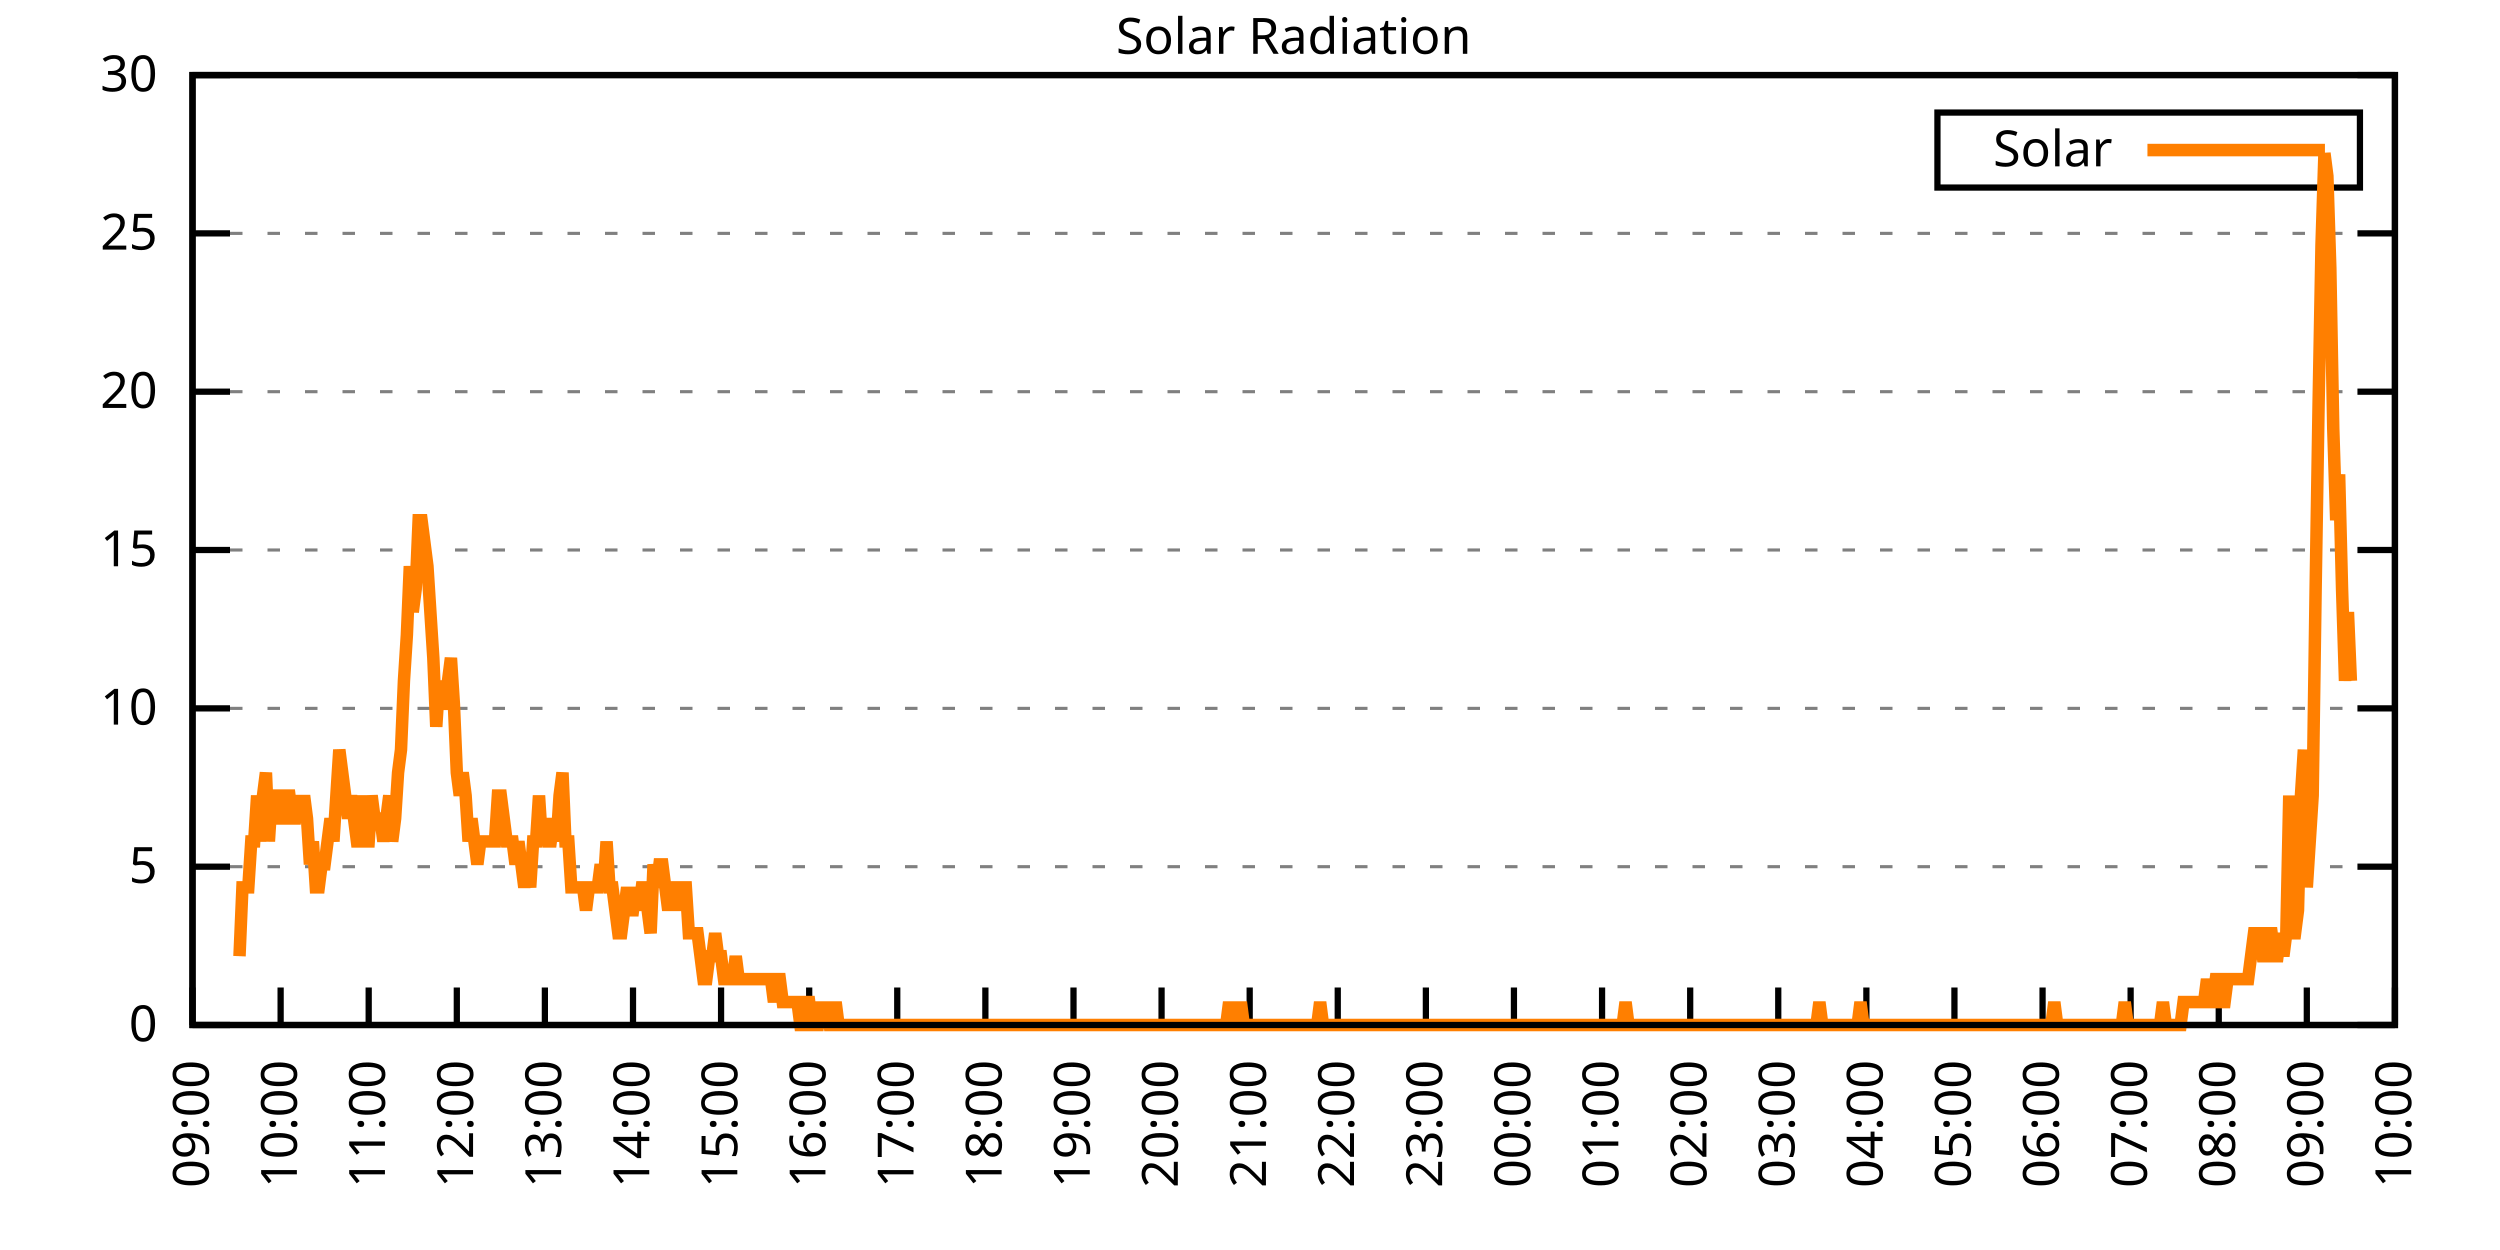
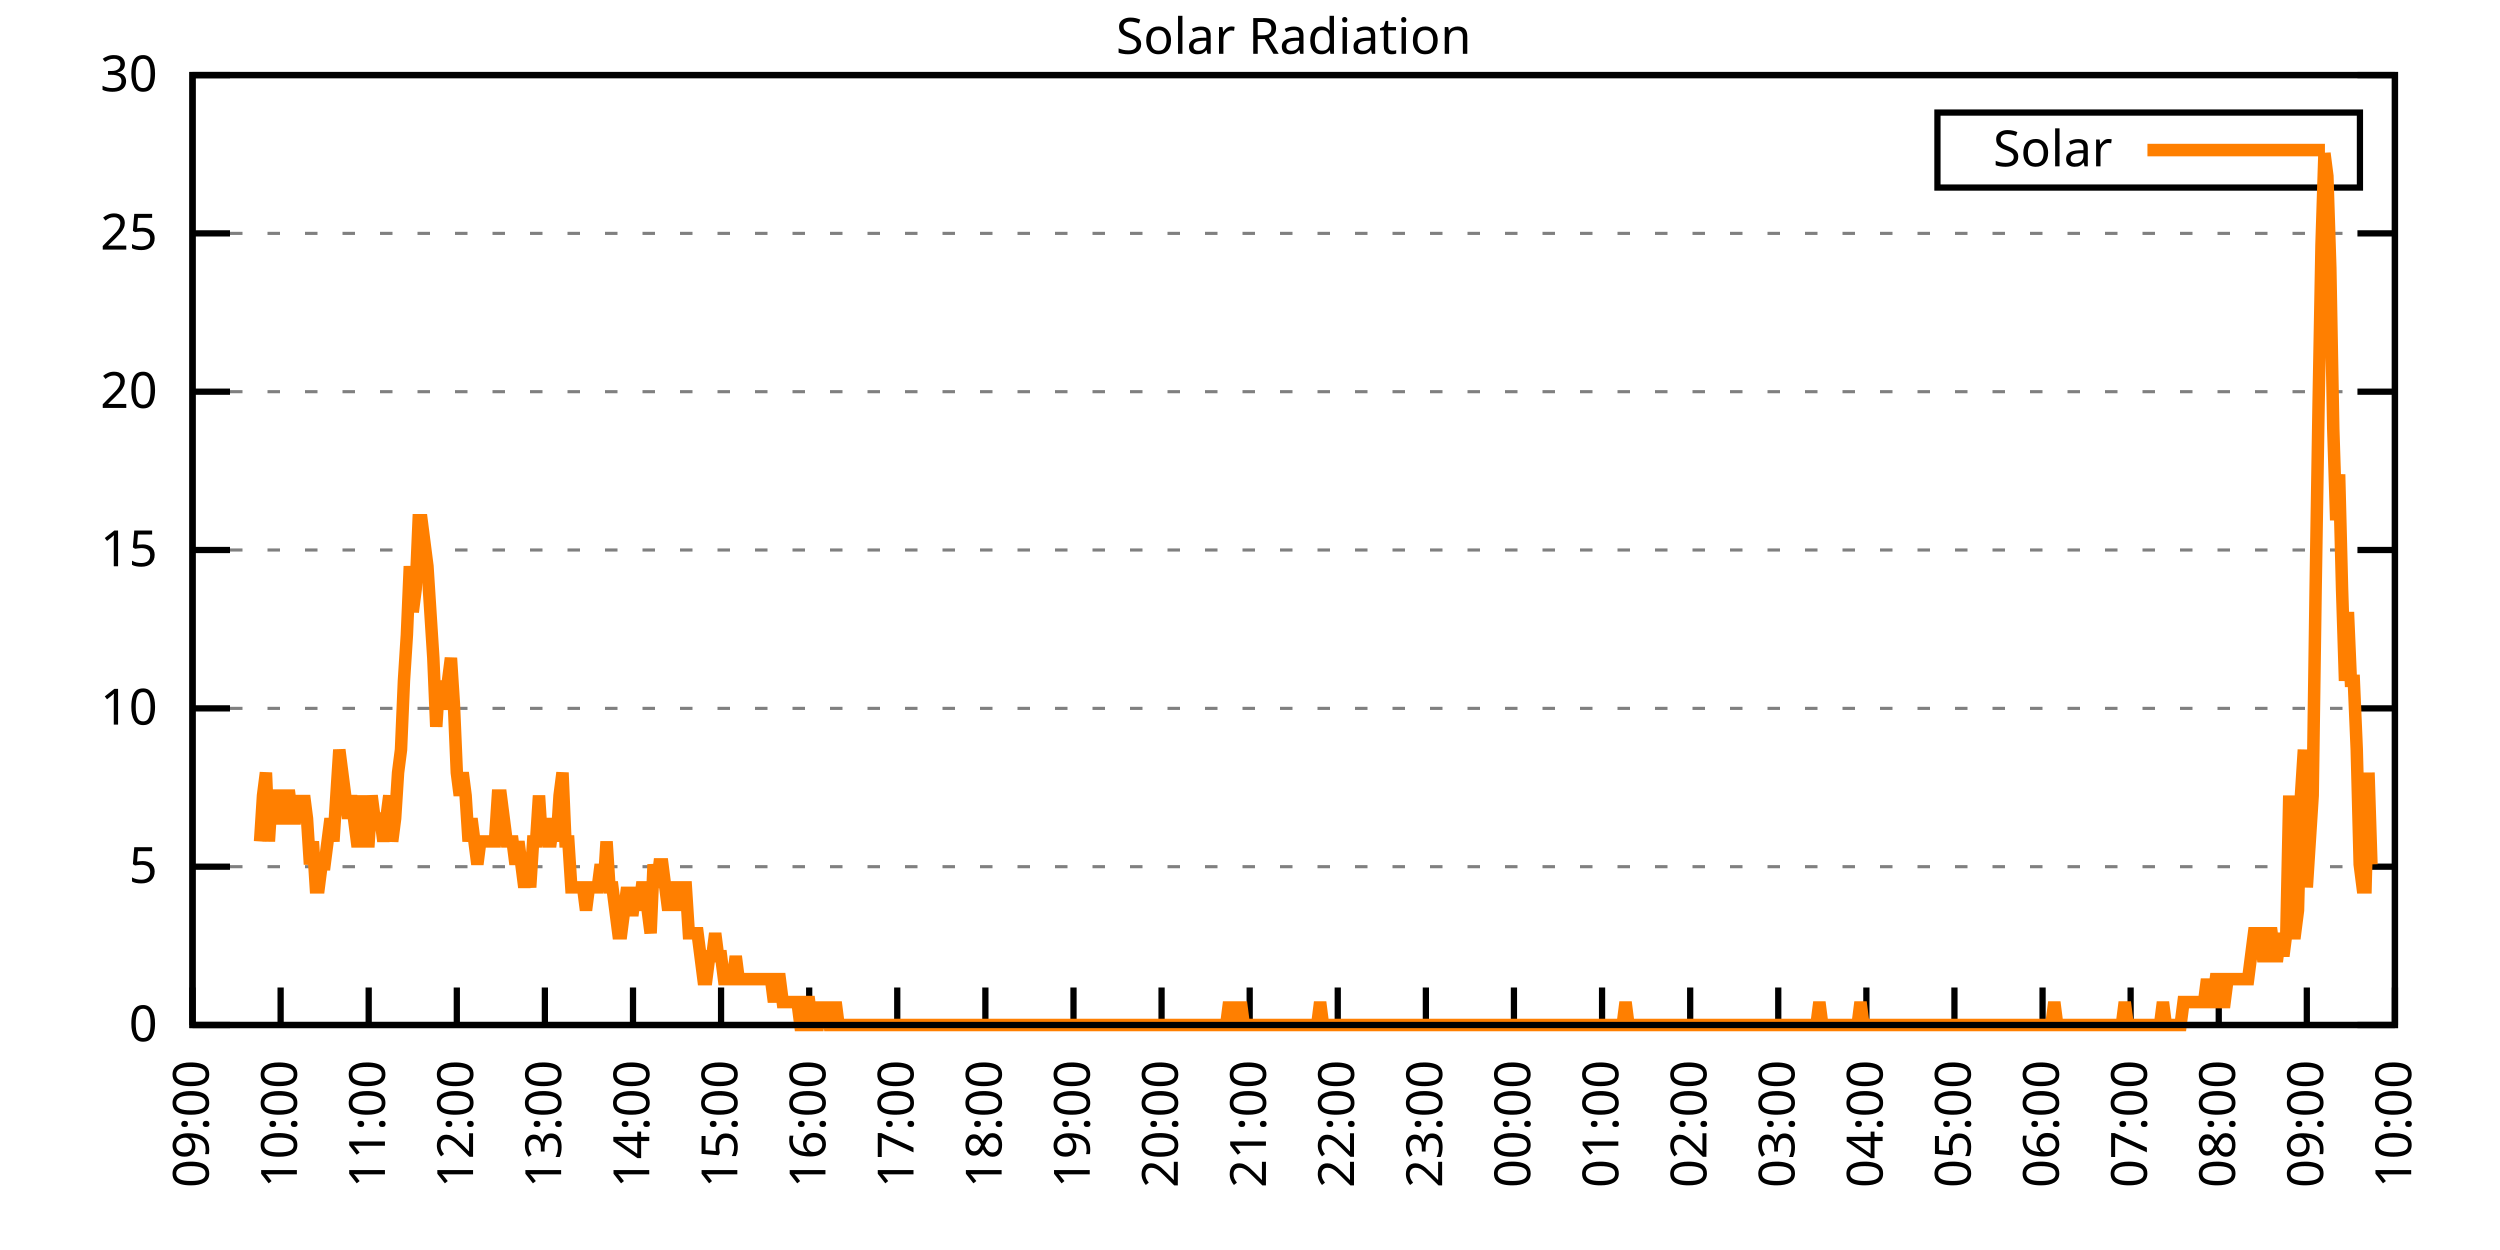
<svg xmlns="http://www.w3.org/2000/svg" xmlns:xlink="http://www.w3.org/1999/xlink" width="400" height="200" viewBox="0 0 400 200">
  <g id="gnuplot_canvas">
    <rect x="0" y="0" width="400" height="200" fill="none" />
    <defs>
      <circle id="gpDot" r="0.5" stroke-width="0.5" stroke="currentColor" />
      <path id="gpPt0" stroke-width="0.333" stroke="currentColor" d="M-1,0 h2 M0,-1 v2" />
      <path id="gpPt1" stroke-width="0.333" stroke="currentColor" d="M-1,-1 L1,1 M1,-1 L-1,1" />
      <path id="gpPt2" stroke-width="0.333" stroke="currentColor" d="M-1,0 L1,0 M0,-1 L0,1 M-1,-1 L1,1 M-1,1 L1,-1" />
      <rect id="gpPt3" stroke-width="0.333" stroke="currentColor" x="-1" y="-1" width="2" height="2" />
      <rect id="gpPt4" stroke-width="0.333" stroke="currentColor" fill="currentColor" x="-1" y="-1" width="2" height="2" />
      <circle id="gpPt5" stroke-width="0.333" stroke="currentColor" cx="0" cy="0" r="1" />
      <use xlink:href="#gpPt5" id="gpPt6" fill="currentColor" stroke="none" />
      <path id="gpPt7" stroke-width="0.333" stroke="currentColor" d="M0,-1.33 L-1.33,0.67 L1.33,0.67 z" />
      <use xlink:href="#gpPt7" id="gpPt8" fill="currentColor" stroke="none" />
      <use xlink:href="#gpPt7" id="gpPt9" stroke="currentColor" transform="rotate(180)" />
      <use xlink:href="#gpPt9" id="gpPt10" fill="currentColor" stroke="none" />
      <use xlink:href="#gpPt3" id="gpPt11" stroke="currentColor" transform="rotate(45)" />
      <use xlink:href="#gpPt11" id="gpPt12" fill="currentColor" stroke="none" />
      <path id="gpPt13" stroke-width="0.333" stroke="currentColor" d="M0,1.330 L1.265,0.411 L0.782,-1.067 L-0.782,-1.076 L-1.265,0.411 z" />
      <use xlink:href="#gpPt13" id="gpPt14" fill="currentColor" stroke="none" />
      <filter id="textbox" filterUnits="objectBoundingBox" x="0" y="0" height="1" width="1">
        <feFlood flood-color="white" flood-opacity="1" result="bgnd" />
        <feComposite in="SourceGraphic" in2="bgnd" operator="atop" />
      </filter>
      <filter id="greybox" filterUnits="objectBoundingBox" x="0" y="0" height="1" width="1">
        <feFlood flood-color="lightgrey" flood-opacity="1" result="grey" />
        <feComposite in="SourceGraphic" in2="grey" operator="atop" />
      </filter>
    </defs>
    <g fill="none" color="white" stroke="currentColor" stroke-width="1.00" stroke-linecap="butt" stroke-linejoin="miter">
</g>
    <g fill="none" color="black" stroke="currentColor" stroke-width="1.00" stroke-linecap="butt" stroke-linejoin="miter">
      <g stroke="none" shape-rendering="crispEdges">
        <polygon fill="rgb(255, 255, 255)" points="30.80,164.00 383.18,164.00 383.18,12.02 30.80,12.02 " />
      </g>
    </g>
    <g fill="none" color="black" stroke="currentColor" stroke-width="1.00" stroke-linecap="butt" stroke-linejoin="miter">
</g>
    <g fill="none" color="black" stroke="black" stroke-width="0.50" stroke-linecap="butt" stroke-linejoin="miter">
</g>
    <g fill="none" color="gray" stroke="currentColor" stroke-width="0.50" stroke-linecap="butt" stroke-linejoin="miter">
      <path stroke="gray" stroke-dasharray="2,4" class="gridline" d="M30.80,164.00 L383.19,164.00  " />
    </g>
    <g fill="none" color="gray" stroke="gray" stroke-width="1.00" stroke-linecap="butt" stroke-linejoin="miter">
</g>
    <g fill="none" color="black" stroke="currentColor" stroke-width="1.00" stroke-linecap="butt" stroke-linejoin="miter">
      <path stroke="black" d="M30.80,164.00 L36.80,164.00 M383.19,164.00 L377.19,164.00  " />
      <g transform="translate(25.20,166.60)" stroke="none" fill="black" font-family="Sans" font-size="8.00" text-anchor="end">
        <text>
          <tspan font-family="Sans"> 0</tspan>
        </text>
      </g>
    </g>
    <g fill="none" color="black" stroke="currentColor" stroke-width="1.00" stroke-linecap="butt" stroke-linejoin="miter">
</g>
    <g fill="none" color="black" stroke="black" stroke-width="0.50" stroke-linecap="butt" stroke-linejoin="miter">
</g>
    <g fill="none" color="gray" stroke="currentColor" stroke-width="0.50" stroke-linecap="butt" stroke-linejoin="miter">
      <path stroke="gray" stroke-dasharray="2,4" class="gridline" d="M30.80,138.67 L383.19,138.67  " />
    </g>
    <g fill="none" color="gray" stroke="gray" stroke-width="1.00" stroke-linecap="butt" stroke-linejoin="miter">
</g>
    <g fill="none" color="black" stroke="currentColor" stroke-width="1.00" stroke-linecap="butt" stroke-linejoin="miter">
      <path stroke="black" d="M30.80,138.67 L36.80,138.67 M383.19,138.67 L377.19,138.67  " />
      <g transform="translate(25.20,141.27)" stroke="none" fill="black" font-family="Sans" font-size="8.00" text-anchor="end">
        <text>
          <tspan font-family="Sans"> 5</tspan>
        </text>
      </g>
    </g>
    <g fill="none" color="black" stroke="currentColor" stroke-width="1.00" stroke-linecap="butt" stroke-linejoin="miter">
</g>
    <g fill="none" color="black" stroke="black" stroke-width="0.50" stroke-linecap="butt" stroke-linejoin="miter">
</g>
    <g fill="none" color="gray" stroke="currentColor" stroke-width="0.50" stroke-linecap="butt" stroke-linejoin="miter">
      <path stroke="gray" stroke-dasharray="2,4" class="gridline" d="M30.80,113.34 L383.19,113.34  " />
    </g>
    <g fill="none" color="gray" stroke="gray" stroke-width="1.00" stroke-linecap="butt" stroke-linejoin="miter">
</g>
    <g fill="none" color="black" stroke="currentColor" stroke-width="1.00" stroke-linecap="butt" stroke-linejoin="miter">
      <path stroke="black" d="M30.80,113.34 L36.80,113.34 M383.19,113.34 L377.19,113.34  " />
      <g transform="translate(25.20,115.94)" stroke="none" fill="black" font-family="Sans" font-size="8.00" text-anchor="end">
        <text>
          <tspan font-family="Sans"> 10</tspan>
        </text>
      </g>
    </g>
    <g fill="none" color="black" stroke="currentColor" stroke-width="1.00" stroke-linecap="butt" stroke-linejoin="miter">
</g>
    <g fill="none" color="black" stroke="black" stroke-width="0.50" stroke-linecap="butt" stroke-linejoin="miter">
</g>
    <g fill="none" color="gray" stroke="currentColor" stroke-width="0.50" stroke-linecap="butt" stroke-linejoin="miter">
      <path stroke="gray" stroke-dasharray="2,4" class="gridline" d="M30.80,88.00 L383.19,88.00  " />
    </g>
    <g fill="none" color="gray" stroke="gray" stroke-width="1.00" stroke-linecap="butt" stroke-linejoin="miter">
</g>
    <g fill="none" color="black" stroke="currentColor" stroke-width="1.00" stroke-linecap="butt" stroke-linejoin="miter">
      <path stroke="black" d="M30.80,88.00 L36.80,88.00 M383.19,88.00 L377.19,88.00  " />
      <g transform="translate(25.20,90.60)" stroke="none" fill="black" font-family="Sans" font-size="8.00" text-anchor="end">
        <text>
          <tspan font-family="Sans"> 15</tspan>
        </text>
      </g>
    </g>
    <g fill="none" color="black" stroke="currentColor" stroke-width="1.00" stroke-linecap="butt" stroke-linejoin="miter">
</g>
    <g fill="none" color="black" stroke="black" stroke-width="0.50" stroke-linecap="butt" stroke-linejoin="miter">
</g>
    <g fill="none" color="gray" stroke="currentColor" stroke-width="0.50" stroke-linecap="butt" stroke-linejoin="miter">
      <path stroke="gray" stroke-dasharray="2,4" class="gridline" d="M30.80,62.67 L383.19,62.67  " />
    </g>
    <g fill="none" color="gray" stroke="gray" stroke-width="1.00" stroke-linecap="butt" stroke-linejoin="miter">
</g>
    <g fill="none" color="black" stroke="currentColor" stroke-width="1.00" stroke-linecap="butt" stroke-linejoin="miter">
      <path stroke="black" d="M30.80,62.67 L36.80,62.67 M383.19,62.67 L377.19,62.67  " />
      <g transform="translate(25.20,65.27)" stroke="none" fill="black" font-family="Sans" font-size="8.00" text-anchor="end">
        <text>
          <tspan font-family="Sans"> 20</tspan>
        </text>
      </g>
    </g>
    <g fill="none" color="black" stroke="currentColor" stroke-width="1.00" stroke-linecap="butt" stroke-linejoin="miter">
</g>
    <g fill="none" color="black" stroke="black" stroke-width="0.50" stroke-linecap="butt" stroke-linejoin="miter">
</g>
    <g fill="none" color="gray" stroke="currentColor" stroke-width="0.50" stroke-linecap="butt" stroke-linejoin="miter">
      <path stroke="gray" stroke-dasharray="2,4" class="gridline" d="M30.80,37.34 L383.19,37.34  " />
    </g>
    <g fill="none" color="gray" stroke="gray" stroke-width="1.00" stroke-linecap="butt" stroke-linejoin="miter">
</g>
    <g fill="none" color="black" stroke="currentColor" stroke-width="1.00" stroke-linecap="butt" stroke-linejoin="miter">
      <path stroke="black" d="M30.80,37.34 L36.80,37.34 M383.19,37.34 L377.19,37.34  " />
      <g transform="translate(25.20,39.94)" stroke="none" fill="black" font-family="Sans" font-size="8.00" text-anchor="end">
        <text>
          <tspan font-family="Sans"> 25</tspan>
        </text>
      </g>
    </g>
    <g fill="none" color="black" stroke="currentColor" stroke-width="1.00" stroke-linecap="butt" stroke-linejoin="miter">
</g>
    <g fill="none" color="black" stroke="black" stroke-width="0.50" stroke-linecap="butt" stroke-linejoin="miter">
</g>
    <g fill="none" color="gray" stroke="currentColor" stroke-width="0.50" stroke-linecap="butt" stroke-linejoin="miter">
      <path stroke="gray" stroke-dasharray="2,4" class="gridline" d="M30.80,12.01 L383.19,12.01  " />
    </g>
    <g fill="none" color="gray" stroke="gray" stroke-width="1.00" stroke-linecap="butt" stroke-linejoin="miter">
</g>
    <g fill="none" color="black" stroke="currentColor" stroke-width="1.00" stroke-linecap="butt" stroke-linejoin="miter">
      <path stroke="black" d="M30.80,12.01 L36.80,12.01 M383.19,12.01 L377.19,12.01  " />
      <g transform="translate(25.20,14.61)" stroke="none" fill="black" font-family="Sans" font-size="8.00" text-anchor="end">
        <text>
          <tspan font-family="Sans"> 30</tspan>
        </text>
      </g>
    </g>
    <g fill="none" color="black" stroke="currentColor" stroke-width="1.00" stroke-linecap="butt" stroke-linejoin="miter">
      <path stroke="black" d="M30.80,164.00 L30.80,158.00  " />
      <g transform="translate(33.40,169.60) rotate(270.00)" stroke="none" fill="black" font-family="Sans" font-size="8.00" text-anchor="end">
        <text>
          <tspan font-family="Sans">09:00</tspan>
        </text>
      </g>
    </g>
    <g fill="none" color="black" stroke="currentColor" stroke-width="1.00" stroke-linecap="butt" stroke-linejoin="miter">
      <path stroke="black" d="M44.90,164.00 L44.90,158.00  " />
      <g transform="translate(47.50,169.60) rotate(270.00)" stroke="none" fill="black" font-family="Sans" font-size="8.00" text-anchor="end">
        <text>
          <tspan font-family="Sans">10:00</tspan>
        </text>
      </g>
    </g>
    <g fill="none" color="black" stroke="currentColor" stroke-width="1.00" stroke-linecap="butt" stroke-linejoin="miter">
      <path stroke="black" d="M58.99,164.00 L58.99,158.00  " />
      <g transform="translate(61.59,169.60) rotate(270.00)" stroke="none" fill="black" font-family="Sans" font-size="8.00" text-anchor="end">
        <text>
          <tspan font-family="Sans">11:00</tspan>
        </text>
      </g>
    </g>
    <g fill="none" color="black" stroke="currentColor" stroke-width="1.00" stroke-linecap="butt" stroke-linejoin="miter">
      <path stroke="black" d="M73.09,164.00 L73.09,158.00  " />
      <g transform="translate(75.69,169.60) rotate(270.00)" stroke="none" fill="black" font-family="Sans" font-size="8.00" text-anchor="end">
        <text>
          <tspan font-family="Sans">12:00</tspan>
        </text>
      </g>
    </g>
    <g fill="none" color="black" stroke="currentColor" stroke-width="1.00" stroke-linecap="butt" stroke-linejoin="miter">
      <path stroke="black" d="M87.18,164.00 L87.18,158.00  " />
      <g transform="translate(89.78,169.60) rotate(270.00)" stroke="none" fill="black" font-family="Sans" font-size="8.00" text-anchor="end">
        <text>
          <tspan font-family="Sans">13:00</tspan>
        </text>
      </g>
    </g>
    <g fill="none" color="black" stroke="currentColor" stroke-width="1.00" stroke-linecap="butt" stroke-linejoin="miter">
      <path stroke="black" d="M101.28,164.00 L101.28,158.00  " />
      <g transform="translate(103.88,169.60) rotate(270.00)" stroke="none" fill="black" font-family="Sans" font-size="8.00" text-anchor="end">
        <text>
          <tspan font-family="Sans">14:00</tspan>
        </text>
      </g>
    </g>
    <g fill="none" color="black" stroke="currentColor" stroke-width="1.00" stroke-linecap="butt" stroke-linejoin="miter">
      <path stroke="black" d="M115.37,164.00 L115.37,158.00  " />
      <g transform="translate(117.97,169.60) rotate(270.00)" stroke="none" fill="black" font-family="Sans" font-size="8.00" text-anchor="end">
        <text>
          <tspan font-family="Sans">15:00</tspan>
        </text>
      </g>
    </g>
    <g fill="none" color="black" stroke="currentColor" stroke-width="1.00" stroke-linecap="butt" stroke-linejoin="miter">
      <path stroke="black" d="M129.47,164.00 L129.47,158.00  " />
      <g transform="translate(132.07,169.60) rotate(270.00)" stroke="none" fill="black" font-family="Sans" font-size="8.00" text-anchor="end">
        <text>
          <tspan font-family="Sans">16:00</tspan>
        </text>
      </g>
    </g>
    <g fill="none" color="black" stroke="currentColor" stroke-width="1.00" stroke-linecap="butt" stroke-linejoin="miter">
      <path stroke="black" d="M143.56,164.00 L143.56,158.00  " />
      <g transform="translate(146.16,169.60) rotate(270.00)" stroke="none" fill="black" font-family="Sans" font-size="8.00" text-anchor="end">
        <text>
          <tspan font-family="Sans">17:00</tspan>
        </text>
      </g>
    </g>
    <g fill="none" color="black" stroke="currentColor" stroke-width="1.00" stroke-linecap="butt" stroke-linejoin="miter">
      <path stroke="black" d="M157.66,164.00 L157.66,158.00  " />
      <g transform="translate(160.26,169.60) rotate(270.00)" stroke="none" fill="black" font-family="Sans" font-size="8.00" text-anchor="end">
        <text>
          <tspan font-family="Sans">18:00</tspan>
        </text>
      </g>
    </g>
    <g fill="none" color="black" stroke="currentColor" stroke-width="1.00" stroke-linecap="butt" stroke-linejoin="miter">
      <path stroke="black" d="M171.76,164.00 L171.76,158.00  " />
      <g transform="translate(174.36,169.60) rotate(270.00)" stroke="none" fill="black" font-family="Sans" font-size="8.00" text-anchor="end">
        <text>
          <tspan font-family="Sans">19:00</tspan>
        </text>
      </g>
    </g>
    <g fill="none" color="black" stroke="currentColor" stroke-width="1.00" stroke-linecap="butt" stroke-linejoin="miter">
      <path stroke="black" d="M185.85,164.00 L185.85,158.00  " />
      <g transform="translate(188.45,169.60) rotate(270.00)" stroke="none" fill="black" font-family="Sans" font-size="8.00" text-anchor="end">
        <text>
          <tspan font-family="Sans">20:00</tspan>
        </text>
      </g>
    </g>
    <g fill="none" color="black" stroke="currentColor" stroke-width="1.00" stroke-linecap="butt" stroke-linejoin="miter">
      <path stroke="black" d="M199.95,164.00 L199.95,158.00  " />
      <g transform="translate(202.55,169.60) rotate(270.00)" stroke="none" fill="black" font-family="Sans" font-size="8.00" text-anchor="end">
        <text>
          <tspan font-family="Sans">21:00</tspan>
        </text>
      </g>
    </g>
    <g fill="none" color="black" stroke="currentColor" stroke-width="1.00" stroke-linecap="butt" stroke-linejoin="miter">
      <path stroke="black" d="M214.04,164.00 L214.04,158.00  " />
      <g transform="translate(216.64,169.60) rotate(270.00)" stroke="none" fill="black" font-family="Sans" font-size="8.00" text-anchor="end">
        <text>
          <tspan font-family="Sans">22:00</tspan>
        </text>
      </g>
    </g>
    <g fill="none" color="black" stroke="currentColor" stroke-width="1.00" stroke-linecap="butt" stroke-linejoin="miter">
      <path stroke="black" d="M228.14,164.00 L228.14,158.00  " />
      <g transform="translate(230.74,169.60) rotate(270.00)" stroke="none" fill="black" font-family="Sans" font-size="8.00" text-anchor="end">
        <text>
          <tspan font-family="Sans">23:00</tspan>
        </text>
      </g>
    </g>
    <g fill="none" color="black" stroke="currentColor" stroke-width="1.00" stroke-linecap="butt" stroke-linejoin="miter">
      <path stroke="black" d="M242.23,164.00 L242.23,158.00  " />
      <g transform="translate(244.83,169.60) rotate(270.00)" stroke="none" fill="black" font-family="Sans" font-size="8.00" text-anchor="end">
        <text>
          <tspan font-family="Sans">00:00</tspan>
        </text>
      </g>
    </g>
    <g fill="none" color="black" stroke="currentColor" stroke-width="1.00" stroke-linecap="butt" stroke-linejoin="miter">
      <path stroke="black" d="M256.33,164.00 L256.33,158.00  " />
      <g transform="translate(258.93,169.60) rotate(270.00)" stroke="none" fill="black" font-family="Sans" font-size="8.00" text-anchor="end">
        <text>
          <tspan font-family="Sans">01:00</tspan>
        </text>
      </g>
    </g>
    <g fill="none" color="black" stroke="currentColor" stroke-width="1.00" stroke-linecap="butt" stroke-linejoin="miter">
      <path stroke="black" d="M270.43,164.00 L270.43,158.00  " />
      <g transform="translate(273.03,169.60) rotate(270.00)" stroke="none" fill="black" font-family="Sans" font-size="8.00" text-anchor="end">
        <text>
          <tspan font-family="Sans">02:00</tspan>
        </text>
      </g>
    </g>
    <g fill="none" color="black" stroke="currentColor" stroke-width="1.00" stroke-linecap="butt" stroke-linejoin="miter">
      <path stroke="black" d="M284.52,164.00 L284.52,158.00  " />
      <g transform="translate(287.12,169.60) rotate(270.00)" stroke="none" fill="black" font-family="Sans" font-size="8.00" text-anchor="end">
        <text>
          <tspan font-family="Sans">03:00</tspan>
        </text>
      </g>
    </g>
    <g fill="none" color="black" stroke="currentColor" stroke-width="1.00" stroke-linecap="butt" stroke-linejoin="miter">
      <path stroke="black" d="M298.62,164.00 L298.62,158.00  " />
      <g transform="translate(301.22,169.60) rotate(270.00)" stroke="none" fill="black" font-family="Sans" font-size="8.00" text-anchor="end">
        <text>
          <tspan font-family="Sans">04:00</tspan>
        </text>
      </g>
    </g>
    <g fill="none" color="black" stroke="currentColor" stroke-width="1.00" stroke-linecap="butt" stroke-linejoin="miter">
      <path stroke="black" d="M312.71,164.00 L312.71,158.00  " />
      <g transform="translate(315.31,169.60) rotate(270.00)" stroke="none" fill="black" font-family="Sans" font-size="8.00" text-anchor="end">
        <text>
          <tspan font-family="Sans">05:00</tspan>
        </text>
      </g>
    </g>
    <g fill="none" color="black" stroke="currentColor" stroke-width="1.00" stroke-linecap="butt" stroke-linejoin="miter">
      <path stroke="black" d="M326.81,164.00 L326.81,158.00  " />
      <g transform="translate(329.41,169.60) rotate(270.00)" stroke="none" fill="black" font-family="Sans" font-size="8.00" text-anchor="end">
        <text>
          <tspan font-family="Sans">06:00</tspan>
        </text>
      </g>
    </g>
    <g fill="none" color="black" stroke="currentColor" stroke-width="1.00" stroke-linecap="butt" stroke-linejoin="miter">
      <path stroke="black" d="M340.90,164.00 L340.90,158.00  " />
      <g transform="translate(343.50,169.60) rotate(270.00)" stroke="none" fill="black" font-family="Sans" font-size="8.00" text-anchor="end">
        <text>
          <tspan font-family="Sans">07:00</tspan>
        </text>
      </g>
    </g>
    <g fill="none" color="black" stroke="currentColor" stroke-width="1.00" stroke-linecap="butt" stroke-linejoin="miter">
      <path stroke="black" d="M355.00,164.00 L355.00,158.00  " />
      <g transform="translate(357.60,169.60) rotate(270.00)" stroke="none" fill="black" font-family="Sans" font-size="8.00" text-anchor="end">
        <text>
          <tspan font-family="Sans">08:00</tspan>
        </text>
      </g>
    </g>
    <g fill="none" color="black" stroke="currentColor" stroke-width="1.00" stroke-linecap="butt" stroke-linejoin="miter">
      <path stroke="black" d="M369.09,164.00 L369.09,158.00  " />
      <g transform="translate(371.69,169.60) rotate(270.00)" stroke="none" fill="black" font-family="Sans" font-size="8.00" text-anchor="end">
        <text>
          <tspan font-family="Sans">09:00</tspan>
        </text>
      </g>
    </g>
    <g fill="none" color="black" stroke="currentColor" stroke-width="1.00" stroke-linecap="butt" stroke-linejoin="miter">
      <path stroke="black" d="M383.19,164.00 L383.19,158.00  " />
      <g transform="translate(385.79,169.60) rotate(270.00)" stroke="none" fill="black" font-family="Sans" font-size="8.00" text-anchor="end">
        <text>
          <tspan font-family="Sans">10:00</tspan>
        </text>
      </g>
    </g>
    <g fill="none" color="black" stroke="currentColor" stroke-width="1.00" stroke-linecap="butt" stroke-linejoin="miter">
</g>
    <g fill="none" color="black" stroke="currentColor" stroke-width="1.00" stroke-linecap="butt" stroke-linejoin="miter">
      <path stroke="black" d="M30.80,12.01 L30.80,164.00 L383.19,164.00 L383.19,12.01 L30.80,12.01 Z  " />
    </g>
    <g fill="none" color="black" stroke="currentColor" stroke-width="1.00" stroke-linecap="butt" stroke-linejoin="miter">
</g>
    <g fill="none" color="black" stroke="currentColor" stroke-width="1.00" stroke-linecap="butt" stroke-linejoin="miter">
      <path stroke="black" d="M309.99,30.01 L309.99,18.01 L377.59,18.01 L377.59,30.01 L309.99,30.01 Z  " />
    </g>
    <g id="Solar_Radiation_plot_1">
      <g fill="none" color="white" stroke="black" stroke-width="2.00" stroke-linecap="butt" stroke-linejoin="miter">
</g>
      <g fill="none" color="black" stroke="currentColor" stroke-width="2.00" stroke-linecap="butt" stroke-linejoin="miter">
        <g transform="translate(337.99,26.61)" stroke="none" fill="black" font-family="Sans" font-size="8.00" text-anchor="end">
          <text>
            <tspan font-family="Sans">Solar</tspan>
          </text>
        </g>
      </g>
      <g fill="none" color="black" stroke="currentColor" stroke-width="2.00" stroke-linecap="butt" stroke-linejoin="miter">
-         <path stroke="rgb(255, 127,   0)" d="M343.59,24.01 L371.99,24.01 M38.32,152.99 L38.79,141.98 L39.26,141.98 L39.73,141.98 L40.20,134.63 L40.67,134.63   L41.14,127.29 L41.61,134.63 L42.08,127.29 L42.55,123.62 L43.02,134.63 L43.49,127.29 L43.96,127.29 L44.43,127.29   L44.90,130.96 L45.37,130.96 L45.84,127.29 L46.31,127.29 L46.78,130.96 L47.24,130.96 L47.71,127.29 L48.18,130.96   L48.65,127.29 L49.12,130.96 L49.59,138.30 L50.06,134.63 L50.53,141.98 L51.00,141.98 L51.47,138.30 L51.94,138.30   L52.41,134.63 L52.88,130.96 L53.35,134.63 L53.82,127.29 L54.29,119.95 L54.76,123.62 L55.23,127.29 L55.70,130.96   L56.17,127.29 L56.64,130.96 L57.11,134.63 L57.58,134.63 L58.05,127.29 L58.52,134.63 L58.99,134.63 L59.46,127.29   L59.93,130.96 L60.40,130.96 L60.87,130.96 L61.34,134.63 L61.81,130.96 L62.28,127.29 L62.75,134.63 L63.22,130.96   L63.69,123.62 L64.16,119.95 L64.63,108.94 L65.10,101.60 L65.57,90.59 L66.04,97.93 L66.51,94.26 L66.98,83.24   L67.45,83.24 L67.92,86.91 L68.39,90.59 L68.86,97.93 L69.33,105.27 L69.80,116.28 L70.27,108.94 L70.74,112.61   L71.21,112.61 L71.68,108.94 L72.15,105.27 L72.62,112.61 L73.09,123.62 L73.56,127.29 L74.03,123.62 L74.50,127.29   L74.97,134.63 L75.44,130.96 L75.91,134.63 L76.38,138.30 L76.85,134.63 L77.32,134.63 L77.79,134.63 L78.26,134.63   L78.73,134.63 L79.19,134.63 L79.66,127.29 L80.13,127.29 L80.60,130.96 L81.07,134.63 L81.54,134.63 L82.01,134.63   L82.48,138.30 L82.95,134.63 L83.42,138.30 L83.89,141.98 L84.36,138.30 L84.83,141.98 L85.30,134.63 L85.77,134.63   L86.24,127.29 L86.71,134.63 L87.18,130.96 L87.65,134.63 L88.12,134.63 L88.59,130.96 L89.06,134.63 L89.53,127.29   L90.00,123.62 L90.47,134.63 L90.94,134.63 L91.41,141.98 L91.88,141.98 L92.35,141.98 L92.82,141.98 L93.29,141.98   L93.76,145.65 L94.23,141.98 L94.70,141.98 L95.17,141.98 L95.64,141.98 L96.11,138.30 L96.58,141.98 L97.05,134.63   L97.52,141.98 L97.99,141.98 L98.46,145.65 L98.93,149.32 L99.40,149.32 L99.87,145.65 L100.34,141.98 L100.81,145.65   L101.28,145.65 L101.75,141.98 L102.22,145.65 L102.69,141.98 L103.16,141.98 L103.63,145.65 L104.10,149.32 L104.57,138.30   L105.04,141.98 L105.51,138.30 L105.98,138.30 L106.45,141.98 L106.92,145.65 L107.39,141.98 L107.86,141.98 L108.33,145.65   L108.80,141.98 L109.27,141.98 L109.74,141.98 L110.21,149.32 L110.68,149.32 L111.14,149.32 L111.61,149.32 L112.08,152.99   L112.55,156.66 L113.02,156.66 L113.49,152.99 L113.96,152.99 L114.43,149.32 L114.90,152.99 L115.37,152.99 L115.84,156.66   L116.31,156.66 L116.78,156.66 L117.25,156.66 L117.72,152.99 L118.19,156.66 L118.66,156.66 L119.13,156.66 L119.60,156.66   L120.07,156.66 L120.54,156.66 L121.01,156.66 L121.48,156.66 L121.95,156.66 L122.42,156.66 L122.89,156.66 L123.36,156.66   L123.83,160.33 L124.30,156.66 L124.77,156.66 L125.24,160.33 L125.71,160.33 L126.18,160.33 L126.65,160.33 L127.12,160.33   L127.59,160.33 L128.06,164.00 L128.53,164.00 L129.00,160.33 L129.47,160.33 L129.94,164.00 L130.41,164.00 L130.88,164.00   L131.35,160.33 L131.82,164.00 L132.29,160.33 L132.76,164.00 L133.23,164.00 L133.70,160.33 L134.17,164.00 L134.64,164.00   L135.11,164.00 L135.58,164.00 L136.05,164.00 L136.52,164.00 L136.99,164.00 L137.46,164.00 L137.93,164.00 L138.40,164.00   L138.87,164.00 L139.34,164.00 L139.81,164.00 L140.28,164.00 L140.75,164.00 L141.22,164.00 L141.69,164.00 L142.16,164.00   L142.63,164.00 L143.09,164.00 L143.56,164.00 L144.03,164.00 L144.50,164.00 L144.97,164.00 L145.44,164.00 L145.91,164.00   L146.38,164.00 L146.85,164.00 L147.32,164.00 L147.79,164.00 L148.26,164.00 L148.73,164.00 L149.20,164.00 L149.67,164.00   L150.14,164.00 L150.61,164.00 L151.08,164.00 L151.55,164.00 L152.02,164.00 L152.49,164.00 L152.96,164.00 L153.43,164.00   L153.90,164.00 L154.37,164.00 L154.84,164.00 L155.31,164.00 L155.78,164.00 L156.25,164.00 L156.72,164.00 L157.19,164.00   L157.66,164.00 L158.13,164.00 L158.60,164.00 L159.07,164.00 L159.54,164.00 L160.01,164.00 L160.48,164.00 L160.95,164.00   L161.42,164.00 L161.89,164.00 L162.36,164.00 L162.83,164.00 L163.30,164.00 L163.77,164.00 L164.24,164.00 L164.71,164.00   L165.18,164.00 L165.65,164.00 L166.12,164.00 L166.59,164.00 L167.06,164.00 L167.53,164.00 L168.00,164.00 L168.47,164.00   L168.94,164.00 L169.41,164.00 L169.88,164.00 L170.35,164.00 L170.82,164.00 L171.29,164.00 L171.76,164.00 L172.23,164.00   L172.70,164.00 L173.17,164.00 L173.64,164.00 L174.11,164.00 L174.58,164.00 L175.04,164.00 L175.51,164.00 L175.98,164.00   L176.45,164.00 L176.92,164.00 L177.39,164.00 L177.86,164.00 L178.33,164.00 L178.80,164.00 L179.27,164.00 L179.74,164.00   L180.21,164.00 L180.68,164.00 L181.15,164.00 L181.62,164.00 L182.09,164.00 L182.56,164.00 L183.03,164.00 L183.50,164.00   L183.97,164.00 L184.44,164.00 L184.91,164.00 L185.38,164.00 L185.85,164.00 L186.32,164.00 L186.79,164.00 L187.26,164.00   L187.73,164.00 L188.20,164.00 L188.67,164.00 L189.14,164.00 L189.61,164.00 L190.08,164.00 L190.55,164.00 L191.02,164.00   L191.49,164.00 L191.96,164.00 L192.43,164.00 L192.90,164.00 L193.37,164.00 L193.84,164.00 L194.31,164.00 L194.78,164.00   L195.25,164.00 L195.72,164.00 L196.19,164.00 L196.66,160.33 L197.13,164.00 L197.60,164.00 L198.07,164.00 L198.54,160.33   L199.01,164.00 L199.48,164.00 L199.95,164.00 L200.42,164.00 L200.89,164.00 L201.36,164.00 L201.83,164.00 L202.30,164.00   L202.77,164.00 L203.24,164.00 L203.71,164.00 L204.18,164.00 L204.65,164.00 L205.12,164.00 L205.59,164.00 L206.06,164.00   L206.53,164.00 L207.00,164.00 L207.46,164.00 L207.93,164.00 L208.40,164.00 L208.87,164.00 L209.34,164.00 L209.81,164.00   L210.28,164.00 L210.75,164.00 L211.22,160.33 L211.69,164.00 L212.16,164.00 L212.63,164.00 L213.10,164.00 L213.57,164.00   L214.04,164.00 L214.51,164.00 L214.98,164.00 L215.45,164.00 L215.92,164.00 L216.39,164.00 L216.86,164.00 L217.33,164.00   L217.80,164.00 L218.27,164.00 L218.74,164.00 L219.21,164.00 L219.68,164.00 L220.15,164.00 L220.62,164.00 L221.09,164.00   L221.56,164.00 L222.03,164.00 L222.50,164.00 L222.97,164.00 L223.44,164.00 L223.91,164.00 L224.38,164.00 L224.85,164.00   L225.32,164.00 L225.79,164.00 L226.26,164.00 L226.73,164.00 L227.20,164.00 L227.67,164.00 L228.14,164.00 L228.61,164.00   L229.08,164.00 L229.55,164.00 L230.02,164.00 L230.49,164.00 L230.96,164.00 L231.43,164.00 L231.90,164.00 L232.37,164.00   L232.84,164.00 L233.31,164.00 L233.78,164.00 L234.25,164.00 L234.72,164.00 L235.19,164.00 L235.66,164.00 L236.13,164.00   L236.60,164.00 L237.07,164.00 L237.54,164.00 L238.01,164.00 L238.48,164.00 L238.95,164.00 L239.41,164.00 L239.88,164.00   L240.35,164.00 L240.82,164.00 L241.29,164.00 L241.76,164.00 L242.23,164.00 L242.70,164.00 L243.17,164.00 L243.64,164.00   L244.11,164.00 L244.58,164.00 L245.05,164.00 L245.52,164.00 L245.99,164.00 L246.46,164.00 L246.93,164.00 L247.40,164.00   L247.87,164.00 L248.34,164.00 L248.81,164.00 L249.28,164.00 L249.75,164.00 L250.22,164.00 L250.69,164.00 L251.16,164.00   L251.63,164.00 L252.10,164.00 L252.57,164.00 L253.04,164.00 L253.51,164.00 L253.98,164.00 L254.45,164.00 L254.92,164.00   L255.39,164.00 L255.86,164.00 L256.33,164.00 L256.80,164.00 L257.27,164.00 L257.74,164.00 L258.21,164.00 L258.68,164.00   L259.15,164.00 L259.62,164.00 L260.09,160.33 L260.56,164.00 L261.03,164.00 L261.50,164.00 L261.97,164.00 L262.44,164.00   L262.91,164.00 L263.38,164.00 L263.85,164.00 L264.32,164.00 L264.79,164.00 L265.26,164.00 L265.73,164.00 L266.20,164.00   L266.67,164.00 L267.14,164.00 L267.61,164.00 L268.08,164.00 L268.55,164.00 L269.02,164.00 L269.49,164.00 L269.96,164.00   L270.43,164.00 L270.90,164.00 L271.36,164.00 L271.83,164.00 L272.30,164.00 L272.77,164.00 L273.24,164.00 L273.71,164.00   L274.18,164.00 L274.65,164.00 L275.12,164.00 L275.59,164.00 L276.06,164.00 L276.53,164.00 L277.00,164.00 L277.47,164.00   L277.94,164.00 L278.41,164.00 L278.88,164.00 L279.35,164.00 L279.82,164.00 L280.29,164.00 L280.76,164.00 L281.23,164.00   L281.70,164.00 L282.17,164.00 L282.64,164.00 L283.11,164.00 L283.58,164.00 L284.05,164.00 L284.52,164.00 L284.99,164.00   L285.46,164.00 L285.93,164.00 L286.40,164.00 L286.87,164.00 L287.34,164.00 L287.81,164.00 L288.28,164.00 L288.75,164.00   L289.22,164.00 L289.69,164.00 L290.16,164.00 L290.63,164.00 L291.10,160.33 L291.57,164.00 L292.04,164.00 L292.51,164.00   L292.98,164.00 L293.45,164.00 L293.92,164.00 L294.39,164.00 L294.86,164.00 L295.33,164.00 L295.80,164.00 L296.27,164.00   L296.74,164.00 L297.21,164.00 L297.68,160.33 L298.15,164.00 L298.62,164.00 L299.09,164.00 L299.56,164.00 L300.03,164.00   L300.50,164.00 L300.97,164.00 L301.44,164.00 L301.91,164.00 L302.38,164.00 L302.85,164.00 L303.31,164.00 L303.78,164.00   L304.25,164.00 L304.72,164.00 L305.19,164.00 L305.66,164.00 L306.13,164.00 L306.60,164.00 L307.07,164.00 L307.54,164.00   L308.01,164.00 L308.48,164.00 L308.95,164.00 L309.42,164.00 L309.89,164.00 L310.36,164.00 L310.83,164.00 L311.30,164.00   L311.77,164.00 L312.24,164.00 L312.71,164.00 L313.18,164.00 L313.65,164.00 L314.12,164.00 L314.59,164.00 L315.06,164.00   L315.53,164.00 L316.00,164.00 L316.47,164.00 L316.94,164.00 L317.41,164.00 L317.88,164.00 L318.35,164.00 L318.82,164.00   L319.29,164.00 L319.76,164.00 L320.23,164.00 L320.70,164.00 L321.17,164.00 L321.64,164.00 L322.11,164.00 L322.58,164.00   L323.05,164.00 L323.52,164.00 L323.99,164.00 L324.46,164.00 L324.93,164.00 L325.40,164.00 L325.87,164.00 L326.34,164.00   L326.81,164.00 L327.28,164.00 L327.75,164.00 L328.22,164.00 L328.69,160.33 L329.16,164.00 L329.63,164.00 L330.10,164.00   L330.57,164.00 L331.04,164.00 L331.51,164.00 L331.98,164.00 L332.45,164.00 L332.92,164.00 L333.39,164.00 L333.86,164.00   L334.33,164.00 L334.80,164.00 L335.26,164.00 L335.73,164.00 L336.20,164.00 L336.67,164.00 L337.14,164.00 L337.61,164.00   L338.08,164.00 L338.55,164.00 L339.02,164.00 L339.49,164.00 L339.96,160.33 L340.43,164.00 L340.90,164.00 L341.37,164.00   L341.84,164.00 L342.31,164.00 L342.78,164.00 L343.25,164.00 L343.72,164.00 L344.19,164.00 L344.66,164.00 L345.13,164.00   L345.60,164.00 L346.07,160.33 L346.54,164.00 L347.01,164.00 L347.48,164.00 L347.95,164.00 L348.42,164.00 L348.89,164.00   L349.36,160.33 L349.83,160.33 L350.30,160.33 L350.77,160.33 L351.24,160.33 L351.71,160.33 L352.18,160.33 L352.65,160.33   L353.12,156.66 L353.59,160.33 L354.06,160.33 L354.53,156.66 L355.00,156.66 L355.47,160.33 L355.94,160.33 L356.41,156.66   L356.88,156.66 L357.35,156.66 L357.82,156.66 L358.29,156.66 L358.76,156.66 L359.23,156.66 L359.70,156.66 L360.17,152.99   L360.64,149.32 L361.11,149.32 L361.58,149.32 L362.05,152.99 L362.52,152.99 L362.99,149.32 L363.46,149.32 L363.93,152.99   L364.40,152.99 L364.87,149.32 L365.34,152.99 L365.81,149.32 L366.28,127.29 L366.75,149.32 L367.21,149.32 L367.68,145.65   L368.15,127.29 L368.62,119.95 L369.09,141.98 L369.56,134.63 L370.03,127.29 L370.50,94.26 L370.97,64.89 L371.44,39.19   L371.91,24.51 L372.38,28.18 L372.85,42.87 L373.32,68.56 L373.79,83.24 L374.26,75.90 L374.73,94.26 L375.20,108.94   L375.67,97.93 L376.14,108.94  " />
+         <path stroke="rgb(255, 127,   0)" d="M343.59,24.01 L371.99,24.01 M41.61,134.63 L42.08,127.29 L42.55,123.62 L43.02,134.63 L43.49,127.29 L43.96,127.29   L44.43,127.29 L44.90,130.96 L45.37,130.96 L45.84,127.29 L46.31,127.29 L46.78,130.96 L47.24,130.96 L47.71,127.29   L48.18,130.96 L48.65,127.29 L49.12,130.96 L49.59,138.30 L50.06,134.63 L50.53,141.98 L51.00,141.98 L51.47,138.30   L51.94,138.30 L52.41,134.63 L52.88,130.96 L53.35,134.63 L53.82,127.29 L54.29,119.95 L54.76,123.62 L55.23,127.29   L55.70,130.96 L56.17,127.29 L56.64,130.96 L57.11,134.63 L57.58,134.63 L58.05,127.29 L58.52,134.63 L58.99,134.63   L59.46,127.29 L59.93,130.96 L60.40,130.96 L60.87,130.96 L61.34,134.63 L61.81,130.96 L62.28,127.29 L62.75,134.63   L63.22,130.96 L63.69,123.62 L64.16,119.95 L64.63,108.94 L65.10,101.60 L65.57,90.59 L66.04,97.93 L66.51,94.26   L66.98,83.24 L67.45,83.24 L67.92,86.91 L68.39,90.59 L68.86,97.93 L69.33,105.27 L69.80,116.28 L70.27,108.94   L70.74,112.61 L71.21,112.61 L71.68,108.94 L72.15,105.27 L72.62,112.61 L73.09,123.62 L73.56,127.29 L74.03,123.62   L74.50,127.29 L74.97,134.63 L75.44,130.96 L75.91,134.63 L76.38,138.30 L76.85,134.63 L77.32,134.63 L77.79,134.63   L78.26,134.63 L78.73,134.63 L79.19,134.63 L79.66,127.29 L80.13,127.29 L80.60,130.96 L81.07,134.63 L81.54,134.63   L82.01,134.63 L82.48,138.30 L82.95,134.63 L83.42,138.30 L83.89,141.98 L84.36,138.30 L84.83,141.98 L85.30,134.63   L85.77,134.63 L86.24,127.29 L86.71,134.63 L87.18,130.96 L87.65,134.63 L88.12,134.63 L88.59,130.96 L89.06,134.63   L89.53,127.29 L90.00,123.62 L90.47,134.63 L90.94,134.63 L91.41,141.98 L91.88,141.98 L92.35,141.98 L92.82,141.98   L93.29,141.98 L93.76,145.65 L94.23,141.98 L94.70,141.98 L95.17,141.98 L95.64,141.98 L96.11,138.30 L96.58,141.98   L97.05,134.63 L97.52,141.98 L97.99,141.98 L98.46,145.65 L98.93,149.32 L99.40,149.32 L99.87,145.65 L100.34,141.98   L100.81,145.65 L101.28,145.65 L101.75,141.98 L102.22,145.65 L102.69,141.98 L103.16,141.98 L103.63,145.65 L104.10,149.32   L104.57,138.30 L105.04,141.98 L105.51,138.30 L105.98,138.30 L106.45,141.98 L106.92,145.65 L107.39,141.98 L107.86,141.98   L108.33,145.65 L108.80,141.98 L109.27,141.98 L109.74,141.98 L110.21,149.32 L110.68,149.32 L111.14,149.32 L111.61,149.32   L112.08,152.99 L112.55,156.66 L113.02,156.66 L113.49,152.99 L113.96,152.99 L114.43,149.32 L114.90,152.99 L115.37,152.99   L115.84,156.66 L116.31,156.66 L116.78,156.66 L117.25,156.66 L117.72,152.99 L118.19,156.66 L118.66,156.66 L119.13,156.66   L119.60,156.66 L120.07,156.66 L120.54,156.66 L121.01,156.66 L121.48,156.66 L121.95,156.66 L122.42,156.66 L122.89,156.66   L123.36,156.66 L123.83,160.33 L124.30,156.66 L124.77,156.66 L125.24,160.33 L125.71,160.33 L126.18,160.33 L126.65,160.33   L127.12,160.33 L127.59,160.33 L128.06,164.00 L128.53,164.00 L129.00,160.33 L129.47,160.33 L129.94,164.00 L130.41,164.00   L130.88,164.00 L131.35,160.33 L131.82,164.00 L132.29,160.33 L132.76,164.00 L133.23,164.00 L133.70,160.33 L134.17,164.00   L134.64,164.00 L135.11,164.00 L135.58,164.00 L136.05,164.00 L136.52,164.00 L136.99,164.00 L137.46,164.00 L137.93,164.00   L138.40,164.00 L138.87,164.00 L139.34,164.00 L139.81,164.00 L140.28,164.00 L140.75,164.00 L141.22,164.00 L141.69,164.00   L142.16,164.00 L142.63,164.00 L143.09,164.00 L143.56,164.00 L144.03,164.00 L144.50,164.00 L144.97,164.00 L145.44,164.00   L145.91,164.00 L146.38,164.00 L146.85,164.00 L147.32,164.00 L147.79,164.00 L148.26,164.00 L148.73,164.00 L149.20,164.00   L149.67,164.00 L150.14,164.00 L150.61,164.00 L151.08,164.00 L151.55,164.00 L152.02,164.00 L152.49,164.00 L152.96,164.00   L153.43,164.00 L153.90,164.00 L154.37,164.00 L154.84,164.00 L155.31,164.00 L155.78,164.00 L156.25,164.00 L156.72,164.00   L157.19,164.00 L157.66,164.00 L158.13,164.00 L158.60,164.00 L159.07,164.00 L159.54,164.00 L160.01,164.00 L160.48,164.00   L160.95,164.00 L161.42,164.00 L161.89,164.00 L162.36,164.00 L162.83,164.00 L163.30,164.00 L163.77,164.00 L164.24,164.00   L164.71,164.00 L165.18,164.00 L165.65,164.00 L166.12,164.00 L166.59,164.00 L167.06,164.00 L167.53,164.00 L168.00,164.00   L168.47,164.00 L168.94,164.00 L169.41,164.00 L169.88,164.00 L170.35,164.00 L170.82,164.00 L171.29,164.00 L171.76,164.00   L172.23,164.00 L172.70,164.00 L173.17,164.00 L173.64,164.00 L174.11,164.00 L174.58,164.00 L175.04,164.00 L175.51,164.00   L175.98,164.00 L176.45,164.00 L176.92,164.00 L177.39,164.00 L177.86,164.00 L178.33,164.00 L178.80,164.00 L179.27,164.00   L179.74,164.00 L180.21,164.00 L180.68,164.00 L181.15,164.00 L181.62,164.00 L182.09,164.00 L182.56,164.00 L183.03,164.00   L183.50,164.00 L183.97,164.00 L184.44,164.00 L184.91,164.00 L185.38,164.00 L185.85,164.00 L186.32,164.00 L186.79,164.00   L187.26,164.00 L187.73,164.00 L188.20,164.00 L188.67,164.00 L189.14,164.00 L189.61,164.00 L190.08,164.00 L190.55,164.00   L191.02,164.00 L191.49,164.00 L191.96,164.00 L192.43,164.00 L192.90,164.00 L193.37,164.00 L193.84,164.00 L194.31,164.00   L194.78,164.00 L195.25,164.00 L195.72,164.00 L196.19,164.00 L196.66,160.33 L197.13,164.00 L197.60,164.00 L198.07,164.00   L198.54,160.33 L199.01,164.00 L199.48,164.00 L199.95,164.00 L200.42,164.00 L200.89,164.00 L201.36,164.00 L201.83,164.00   L202.30,164.00 L202.77,164.00 L203.24,164.00 L203.71,164.00 L204.18,164.00 L204.65,164.00 L205.12,164.00 L205.59,164.00   L206.06,164.00 L206.53,164.00 L207.00,164.00 L207.46,164.00 L207.93,164.00 L208.40,164.00 L208.87,164.00 L209.34,164.00   L209.81,164.00 L210.28,164.00 L210.75,164.00 L211.22,160.33 L211.69,164.00 L212.16,164.00 L212.63,164.00 L213.10,164.00   L213.57,164.00 L214.04,164.00 L214.51,164.00 L214.98,164.00 L215.45,164.00 L215.92,164.00 L216.39,164.00 L216.86,164.00   L217.33,164.00 L217.80,164.00 L218.27,164.00 L218.74,164.00 L219.21,164.00 L219.68,164.00 L220.15,164.00 L220.62,164.00   L221.09,164.00 L221.56,164.00 L222.03,164.00 L222.50,164.00 L222.97,164.00 L223.44,164.00 L223.91,164.00 L224.38,164.00   L224.85,164.00 L225.32,164.00 L225.79,164.00 L226.26,164.00 L226.73,164.00 L227.20,164.00 L227.67,164.00 L228.14,164.00   L228.61,164.00 L229.08,164.00 L229.55,164.00 L230.02,164.00 L230.49,164.00 L230.96,164.00 L231.43,164.00 L231.90,164.00   L232.37,164.00 L232.84,164.00 L233.31,164.00 L233.78,164.00 L234.25,164.00 L234.72,164.00 L235.19,164.00 L235.66,164.00   L236.13,164.00 L236.60,164.00 L237.07,164.00 L237.54,164.00 L238.01,164.00 L238.48,164.00 L238.95,164.00 L239.41,164.00   L239.88,164.00 L240.35,164.00 L240.82,164.00 L241.29,164.00 L241.76,164.00 L242.23,164.00 L242.70,164.00 L243.17,164.00   L243.64,164.00 L244.11,164.00 L244.58,164.00 L245.05,164.00 L245.52,164.00 L245.99,164.00 L246.46,164.00 L246.93,164.00   L247.40,164.00 L247.87,164.00 L248.34,164.00 L248.81,164.00 L249.28,164.00 L249.75,164.00 L250.22,164.00 L250.69,164.00   L251.16,164.00 L251.63,164.00 L252.10,164.00 L252.57,164.00 L253.04,164.00 L253.51,164.00 L253.98,164.00 L254.45,164.00   L254.92,164.00 L255.39,164.00 L255.86,164.00 L256.33,164.00 L256.80,164.00 L257.27,164.00 L257.74,164.00 L258.21,164.00   L258.68,164.00 L259.15,164.00 L259.62,164.00 L260.09,160.33 L260.56,164.00 L261.03,164.00 L261.50,164.00 L261.97,164.00   L262.44,164.00 L262.91,164.00 L263.38,164.00 L263.85,164.00 L264.32,164.00 L264.79,164.00 L265.26,164.00 L265.73,164.00   L266.20,164.00 L266.67,164.00 L267.14,164.00 L267.61,164.00 L268.08,164.00 L268.55,164.00 L269.02,164.00 L269.49,164.00   L269.96,164.00 L270.43,164.00 L270.90,164.00 L271.36,164.00 L271.83,164.00 L272.30,164.00 L272.77,164.00 L273.24,164.00   L273.71,164.00 L274.18,164.00 L274.65,164.00 L275.12,164.00 L275.59,164.00 L276.06,164.00 L276.53,164.00 L277.00,164.00   L277.47,164.00 L277.94,164.00 L278.41,164.00 L278.88,164.00 L279.35,164.00 L279.82,164.00 L280.29,164.00 L280.76,164.00   L281.23,164.00 L281.70,164.00 L282.17,164.00 L282.64,164.00 L283.11,164.00 L283.58,164.00 L284.05,164.00 L284.52,164.00   L284.99,164.00 L285.46,164.00 L285.93,164.00 L286.40,164.00 L286.87,164.00 L287.34,164.00 L287.81,164.00 L288.28,164.00   L288.75,164.00 L289.22,164.00 L289.69,164.00 L290.16,164.00 L290.63,164.00 L291.10,160.33 L291.57,164.00 L292.04,164.00   L292.51,164.00 L292.98,164.00 L293.45,164.00 L293.92,164.00 L294.39,164.00 L294.86,164.00 L295.33,164.00 L295.80,164.00   L296.27,164.00 L296.74,164.00 L297.21,164.00 L297.68,160.33 L298.15,164.00 L298.62,164.00 L299.09,164.00 L299.56,164.00   L300.03,164.00 L300.50,164.00 L300.97,164.00 L301.44,164.00 L301.91,164.00 L302.38,164.00 L302.85,164.00 L303.31,164.00   L303.78,164.00 L304.25,164.00 L304.72,164.00 L305.19,164.00 L305.66,164.00 L306.13,164.00 L306.60,164.00 L307.07,164.00   L307.54,164.00 L308.01,164.00 L308.48,164.00 L308.95,164.00 L309.42,164.00 L309.89,164.00 L310.36,164.00 L310.83,164.00   L311.30,164.00 L311.77,164.00 L312.24,164.00 L312.71,164.00 L313.18,164.00 L313.65,164.00 L314.12,164.00 L314.59,164.00   L315.06,164.00 L315.53,164.00 L316.00,164.00 L316.47,164.00 L316.94,164.00 L317.41,164.00 L317.88,164.00 L318.35,164.00   L318.82,164.00 L319.29,164.00 L319.76,164.00 L320.23,164.00 L320.70,164.00 L321.17,164.00 L321.64,164.00 L322.11,164.00   L322.58,164.00 L323.05,164.00 L323.52,164.00 L323.99,164.00 L324.46,164.00 L324.93,164.00 L325.40,164.00 L325.87,164.00   L326.34,164.00 L326.81,164.00 L327.28,164.00 L327.75,164.00 L328.22,164.00 L328.69,160.33 L329.16,164.00 L329.63,164.00   L330.10,164.00 L330.57,164.00 L331.04,164.00 L331.51,164.00 L331.98,164.00 L332.45,164.00 L332.92,164.00 L333.39,164.00   L333.86,164.00 L334.33,164.00 L334.80,164.00 L335.26,164.00 L335.73,164.00 L336.20,164.00 L336.67,164.00 L337.14,164.00   L337.61,164.00 L338.08,164.00 L338.55,164.00 L339.02,164.00 L339.49,164.00 L339.96,160.33 L340.43,164.00 L340.90,164.00   L341.37,164.00 L341.84,164.00 L342.31,164.00 L342.78,164.00 L343.25,164.00 L343.72,164.00 L344.19,164.00 L344.66,164.00   L345.13,164.00 L345.60,164.00 L346.07,160.33 L346.54,164.00 L347.01,164.00 L347.48,164.00 L347.95,164.00 L348.42,164.00   L348.89,164.00 L349.36,160.33 L349.83,160.33 L350.30,160.33 L350.77,160.33 L351.24,160.33 L351.71,160.33 L352.18,160.33   L352.65,160.33 L353.12,156.66 L353.59,160.33 L354.06,160.33 L354.53,156.66 L355.00,156.66 L355.47,160.33 L355.94,160.33   L356.41,156.66 L356.88,156.66 L357.35,156.66 L357.82,156.66 L358.29,156.66 L358.76,156.66 L359.23,156.66 L359.70,156.66   L360.17,152.99 L360.64,149.32 L361.11,149.32 L361.58,149.32 L362.05,152.99 L362.52,152.99 L362.99,149.32 L363.46,149.32   L363.93,152.99 L364.40,152.99 L364.87,149.32 L365.34,152.99 L365.81,149.32 L366.28,127.29 L366.75,149.32 L367.21,149.32   L367.68,145.65 L368.15,127.29 L368.62,119.95 L369.09,141.98 L369.56,134.63 L370.03,127.29 L370.50,94.26 L370.97,64.89   L371.44,39.19 L371.91,24.51 L372.38,28.18 L372.85,42.87 L373.32,68.56 L373.79,83.24 L374.26,75.90 L374.73,94.26   L375.20,108.94 L375.67,97.93 L376.14,108.94 L376.61,108.94 L377.08,119.95 L377.55,138.30 L378.02,141.98 L378.49,141.98   L378.96,123.62 L379.43,138.30  " />
      </g>
    </g>
    <g fill="none" color="black" stroke="currentColor" stroke-width="2.00" stroke-linecap="butt" stroke-linejoin="miter">
</g>
    <g fill="none" color="black" stroke="black" stroke-width="1.00" stroke-linecap="butt" stroke-linejoin="miter">
</g>
    <g fill="none" color="black" stroke="currentColor" stroke-width="1.00" stroke-linecap="butt" stroke-linejoin="miter">
      <path stroke="black" d="M30.80,12.01 L30.80,164.00 L383.19,164.00 L383.19,12.01 L30.80,12.01 Z  " />
      <g transform="translate(6.80,88.01) rotate(270.00)" stroke="none" fill="black" font-family="Sans" font-size="8.00" text-anchor="middle">
        <text />
      </g>
    </g>
    <g fill="none" color="black" stroke="currentColor" stroke-width="1.00" stroke-linecap="butt" stroke-linejoin="miter">
</g>
    <g fill="none" color="black" stroke="currentColor" stroke-width="1.00" stroke-linecap="butt" stroke-linejoin="miter">
      <g transform="translate(206.99,8.61)" stroke="none" fill="black" font-family="Sans" font-size="8.00" text-anchor="middle">
        <text>
          <tspan font-family="Sans">Solar Radiation</tspan>
        </text>
      </g>
    </g>
    <g fill="none" color="black" stroke="currentColor" stroke-width="1.00" stroke-linecap="butt" stroke-linejoin="miter">
</g>
  </g>
</svg>
